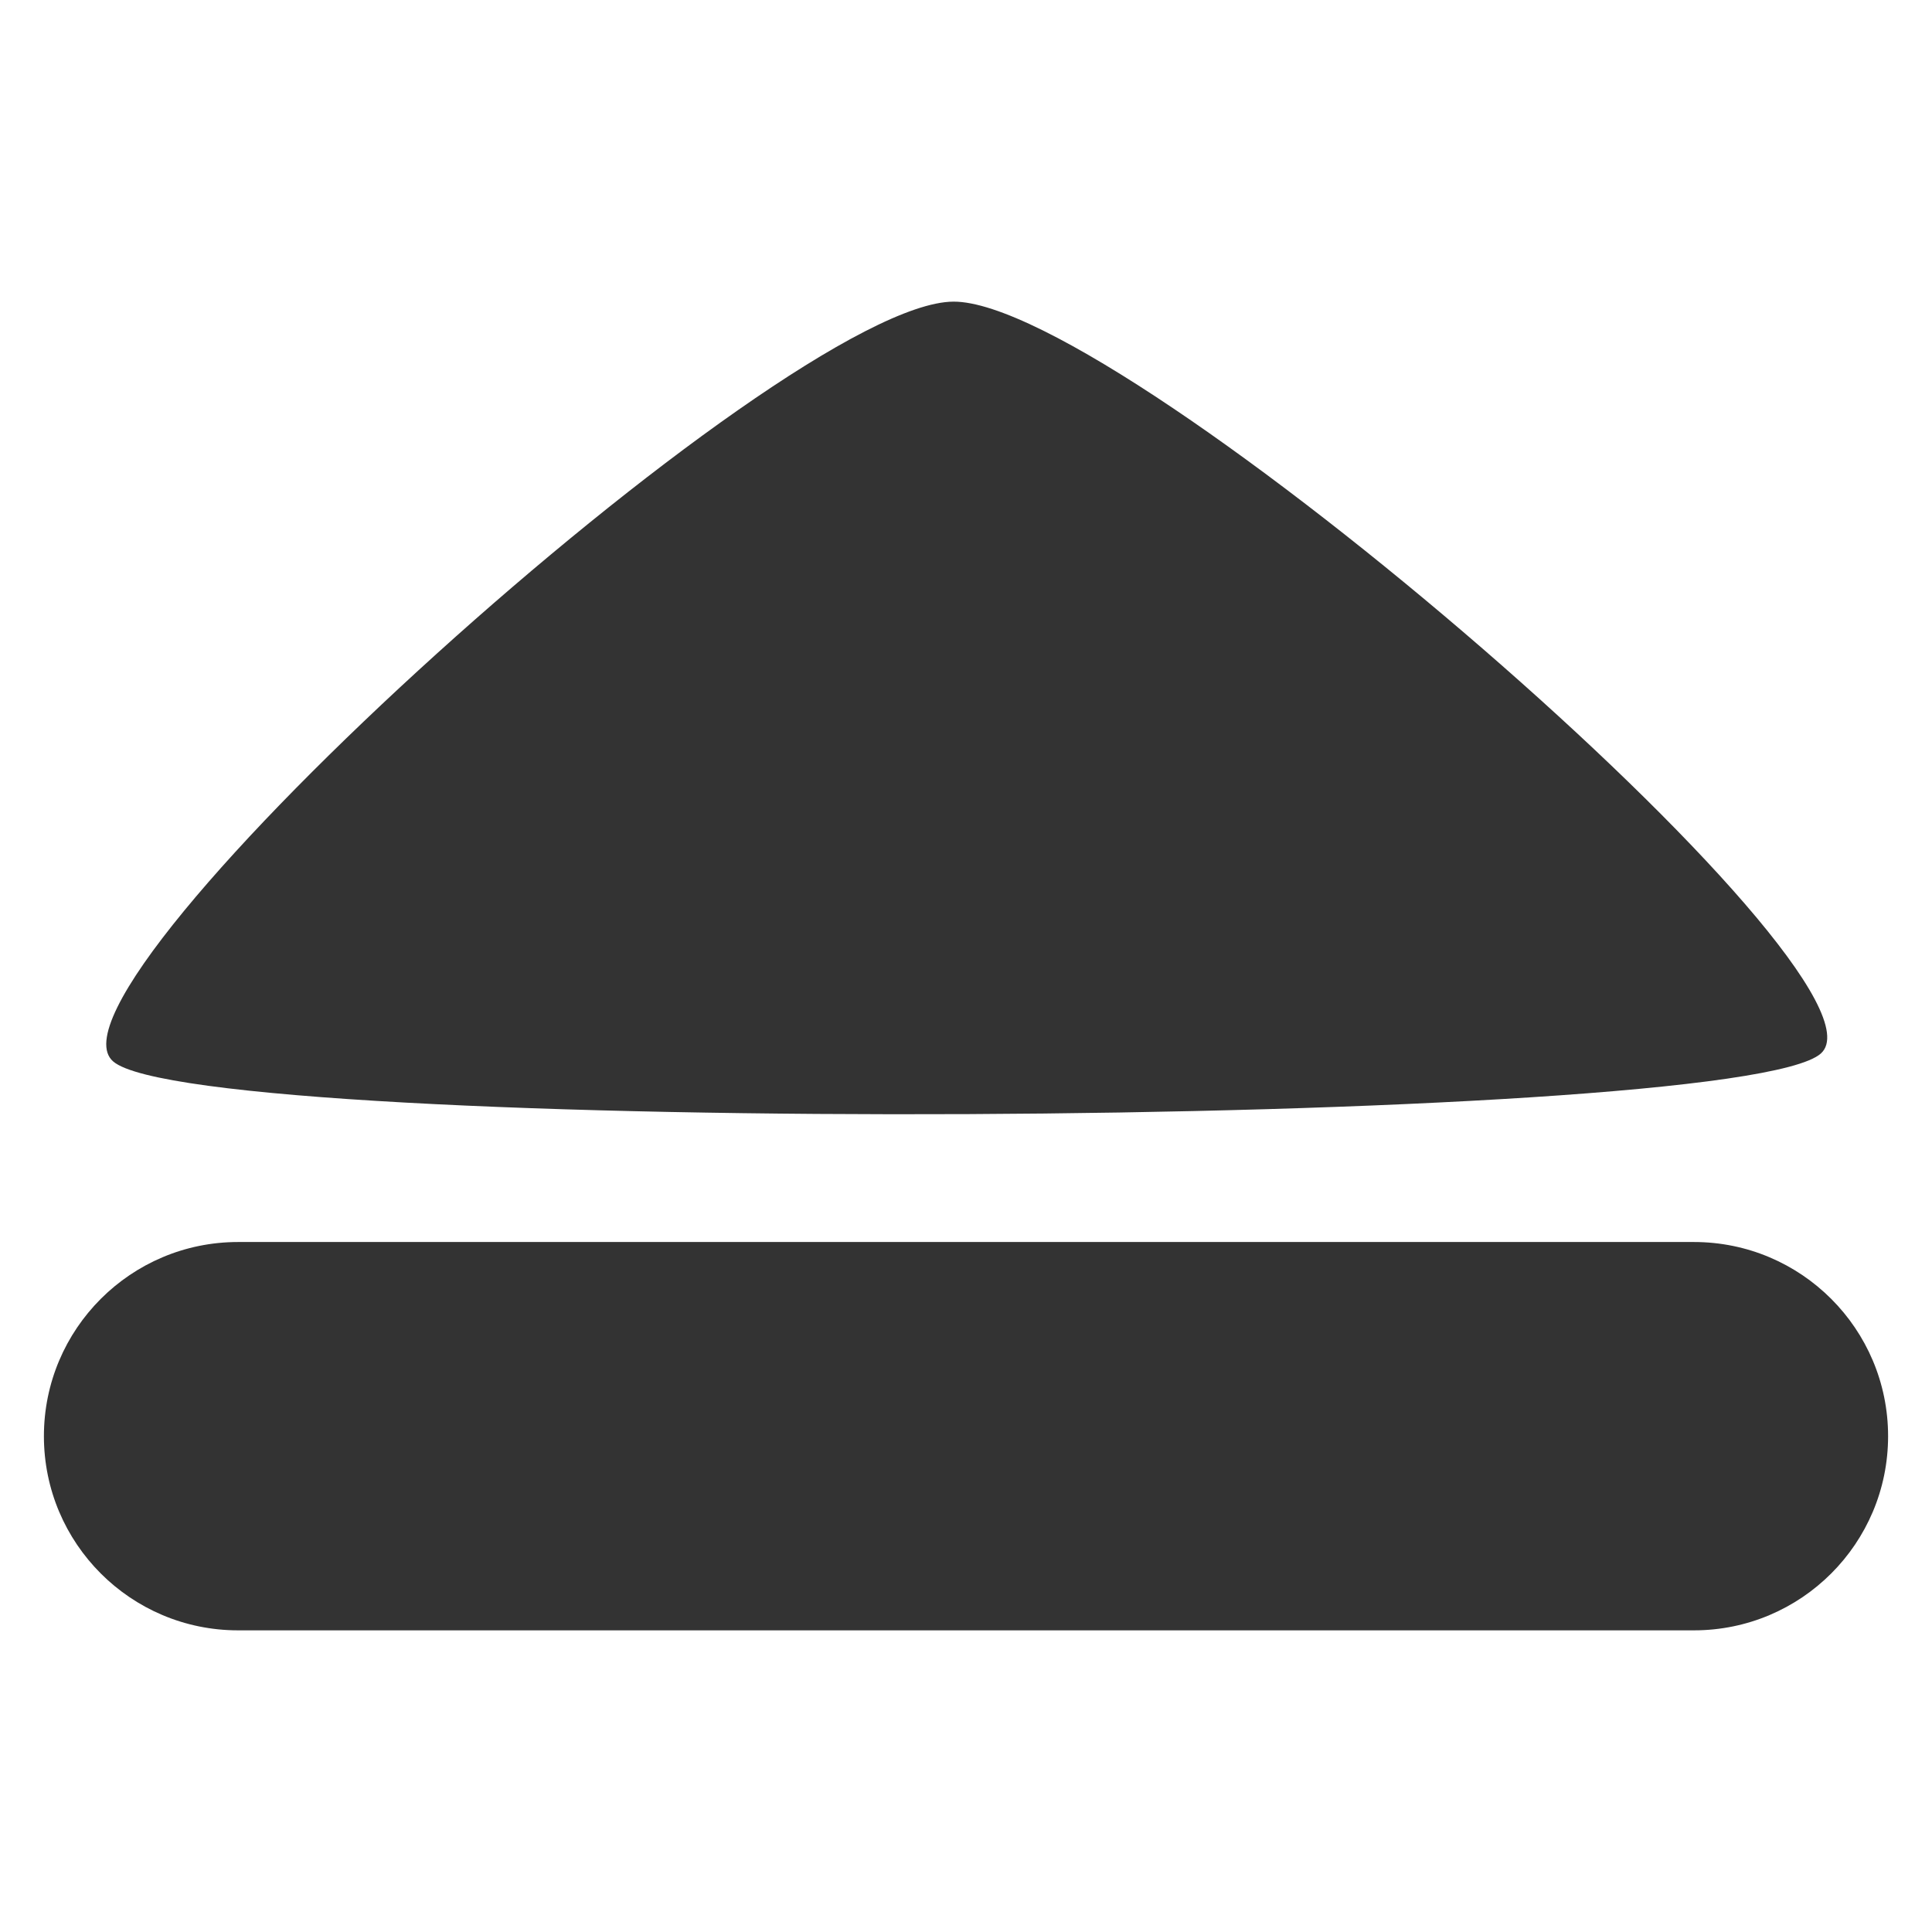
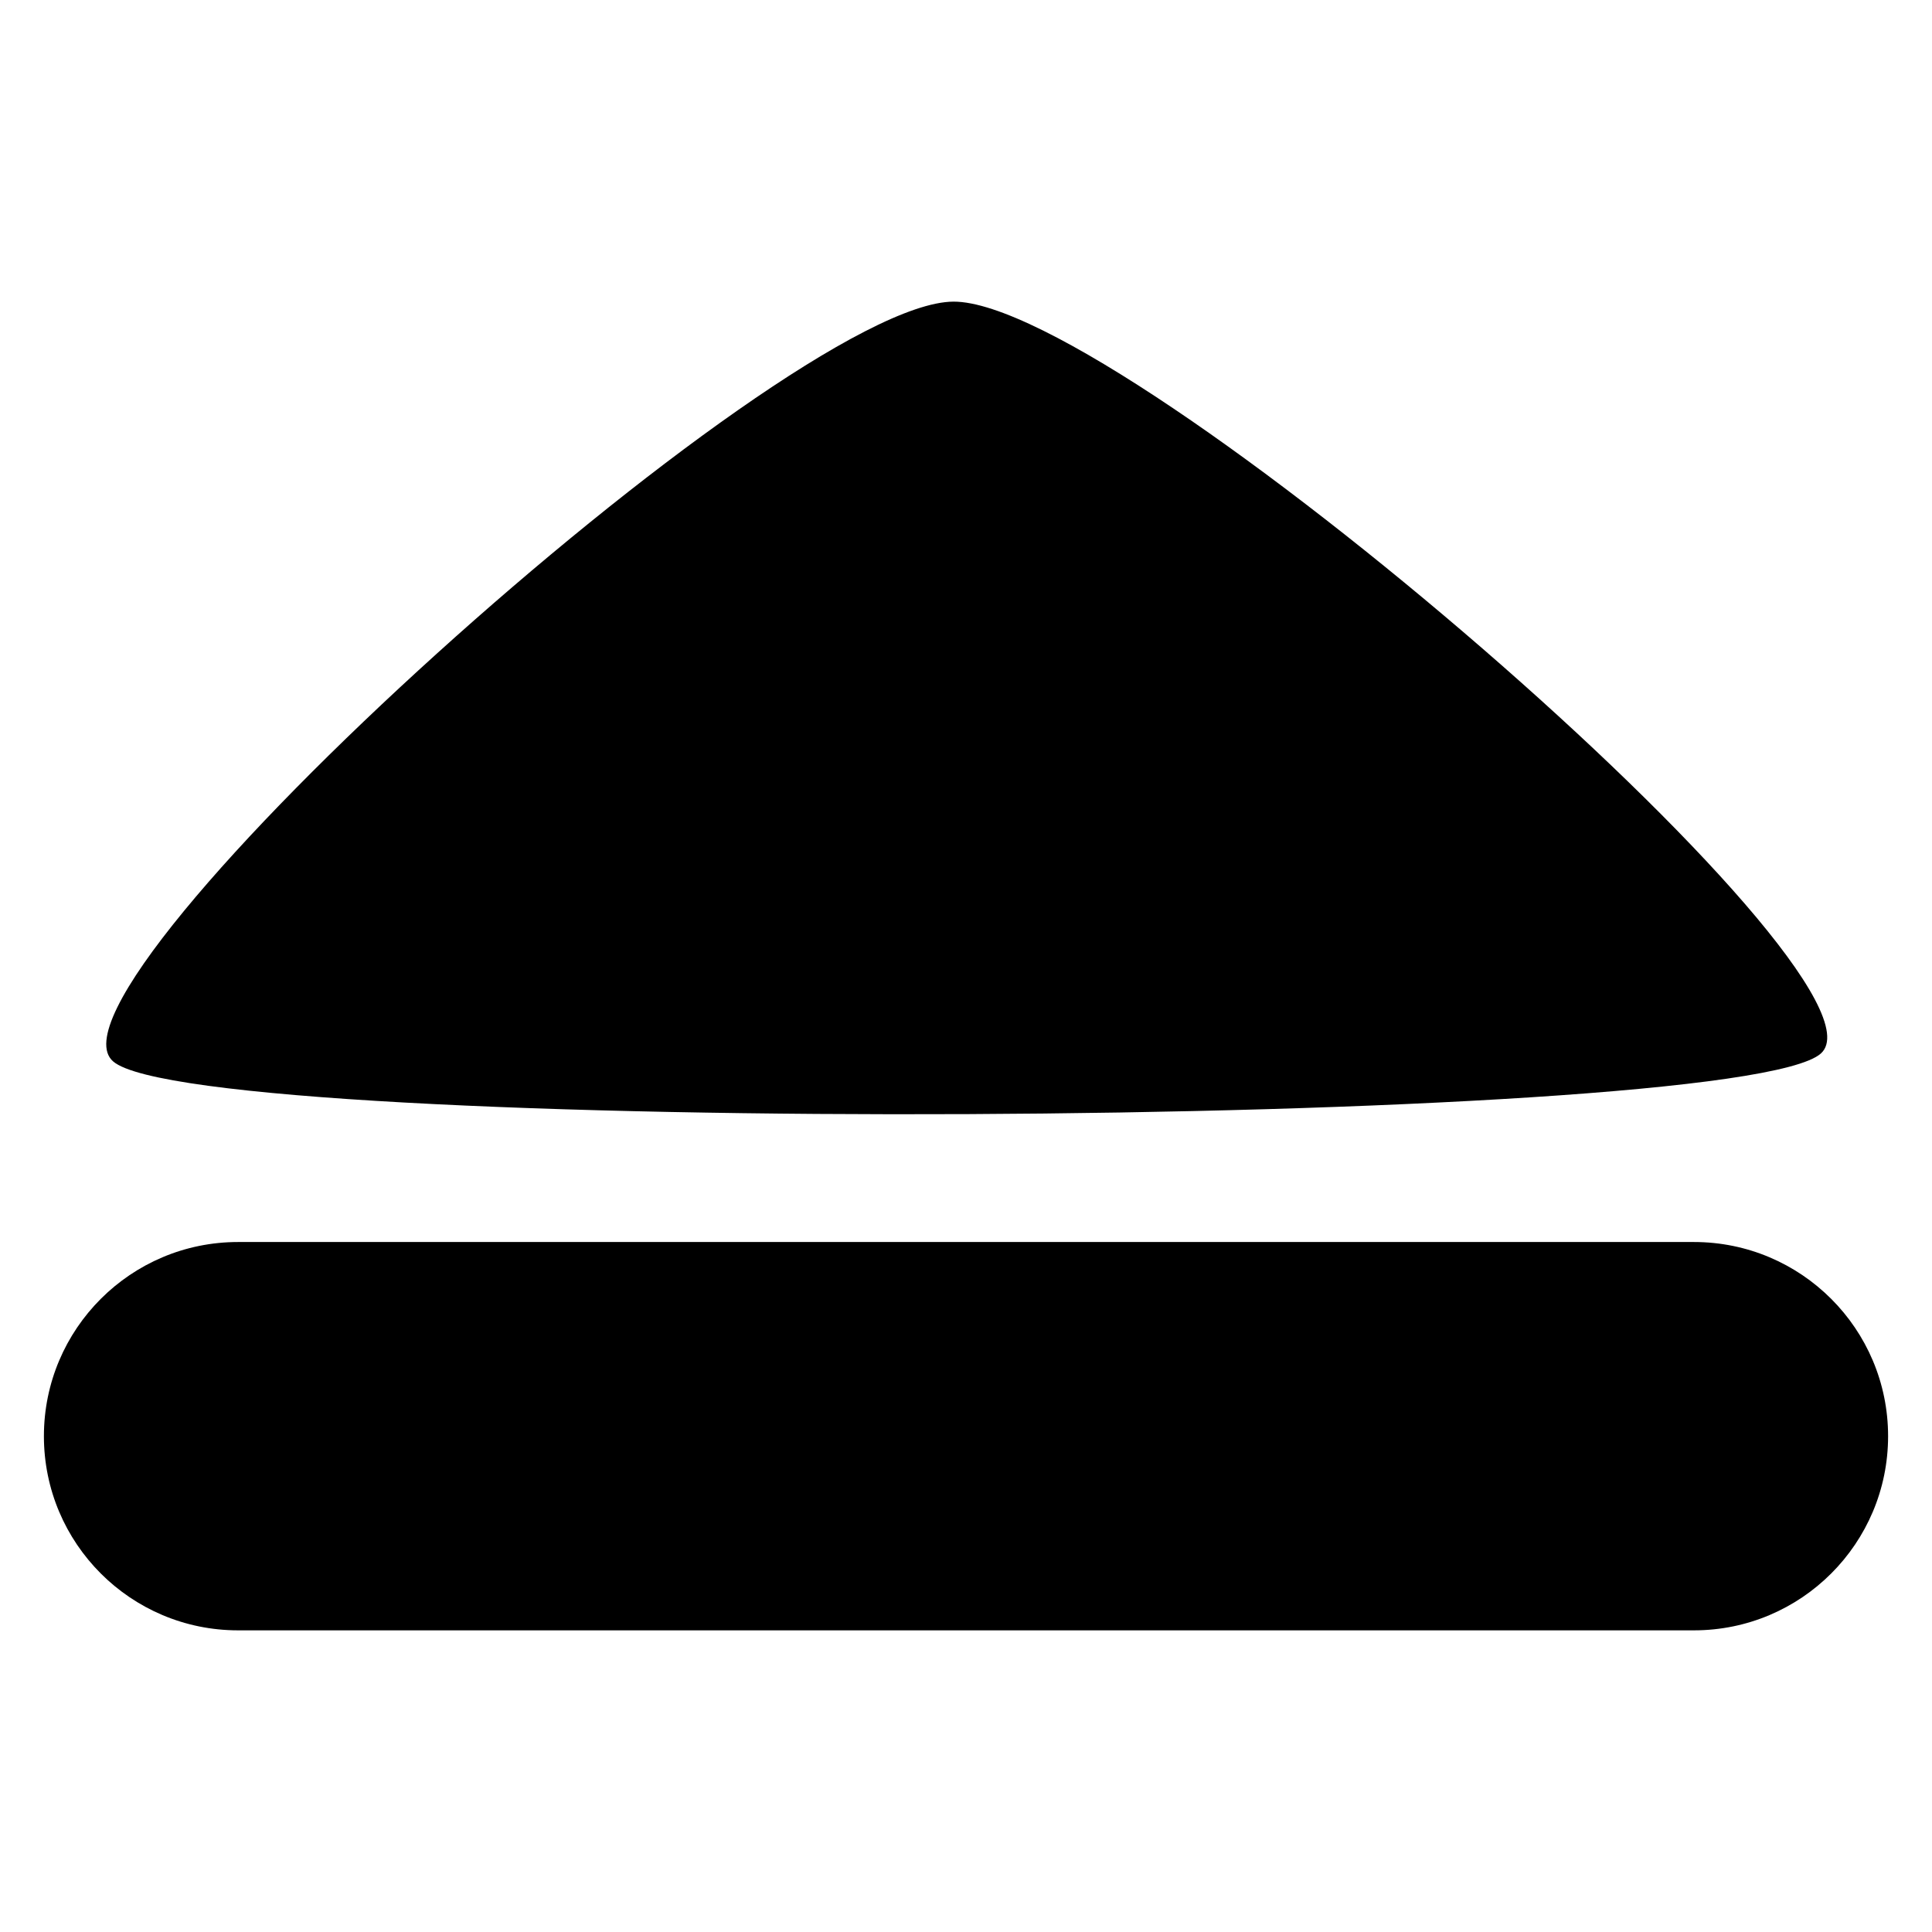
<svg xmlns="http://www.w3.org/2000/svg" width="22" height="22" id="svg2" version="1.0">
  <defs id="defs4">
-     <filter x="-0.123" width="1.245" y="-0.178" height="1.355" id="filter6116">
-       <feGaussianBlur stdDeviation="2.037" id="feGaussianBlur6118" />
-     </filter>
-     <filter id="filter5558">
-       <feGaussianBlur stdDeviation="0.61" id="feGaussianBlur5560" />
-     </filter>
-     <filter x="-0.073" width="1.147" y="-0.139" height="1.278" id="filter2844">
-       <feGaussianBlur stdDeviation="0.732" id="feGaussianBlur2846" />
-     </filter>
-     <filter id="filter3619">
-       <feGaussianBlur stdDeviation="0.699" id="feGaussianBlur3621" />
-     </filter>
-   </defs>
+     </defs>
  <g id="layer1">
-     <path style="opacity:0.8;fill:#000000;fill-opacity:1;stroke:none" id="path2471" d="M -4.732,-3.625 C -5.335,-2.558 -16.366,-2.457 -16.989,-3.513 -17.611,-4.569 -12.183,-14.172 -10.958,-14.184 -9.732,-14.195 -4.129,-4.692 -4.732,-3.625 z" transform="matrix(1.586597,0,0,0.8107658,28.243,14.93468)" />
-     <rect style="opacity:0.8;fill:#000000;fill-opacity:1;stroke:none" id="rect2473" width="21" height="4.422" x="0.5" y="14.143" ry="2.211" />
+     <path style="opacity:1;fill:#000000;fill-opacity:1;stroke:none" id="path2471" d="M -4.732,-3.625 C -5.335,-2.558 -16.366,-2.457 -16.989,-3.513 -17.611,-4.569 -12.183,-14.172 -10.958,-14.184 -9.732,-14.195 -4.129,-4.692 -4.732,-3.625 z" transform="matrix(1.586597,0,0,0.8107658,28.243,14.93468)" />
+     <rect style="opacity:1;fill:#000000;fill-opacity:1;stroke:none" id="rect2473" width="21" height="4.422" x="0.5" y="14.143" ry="2.211" />
  </g>
</svg>
